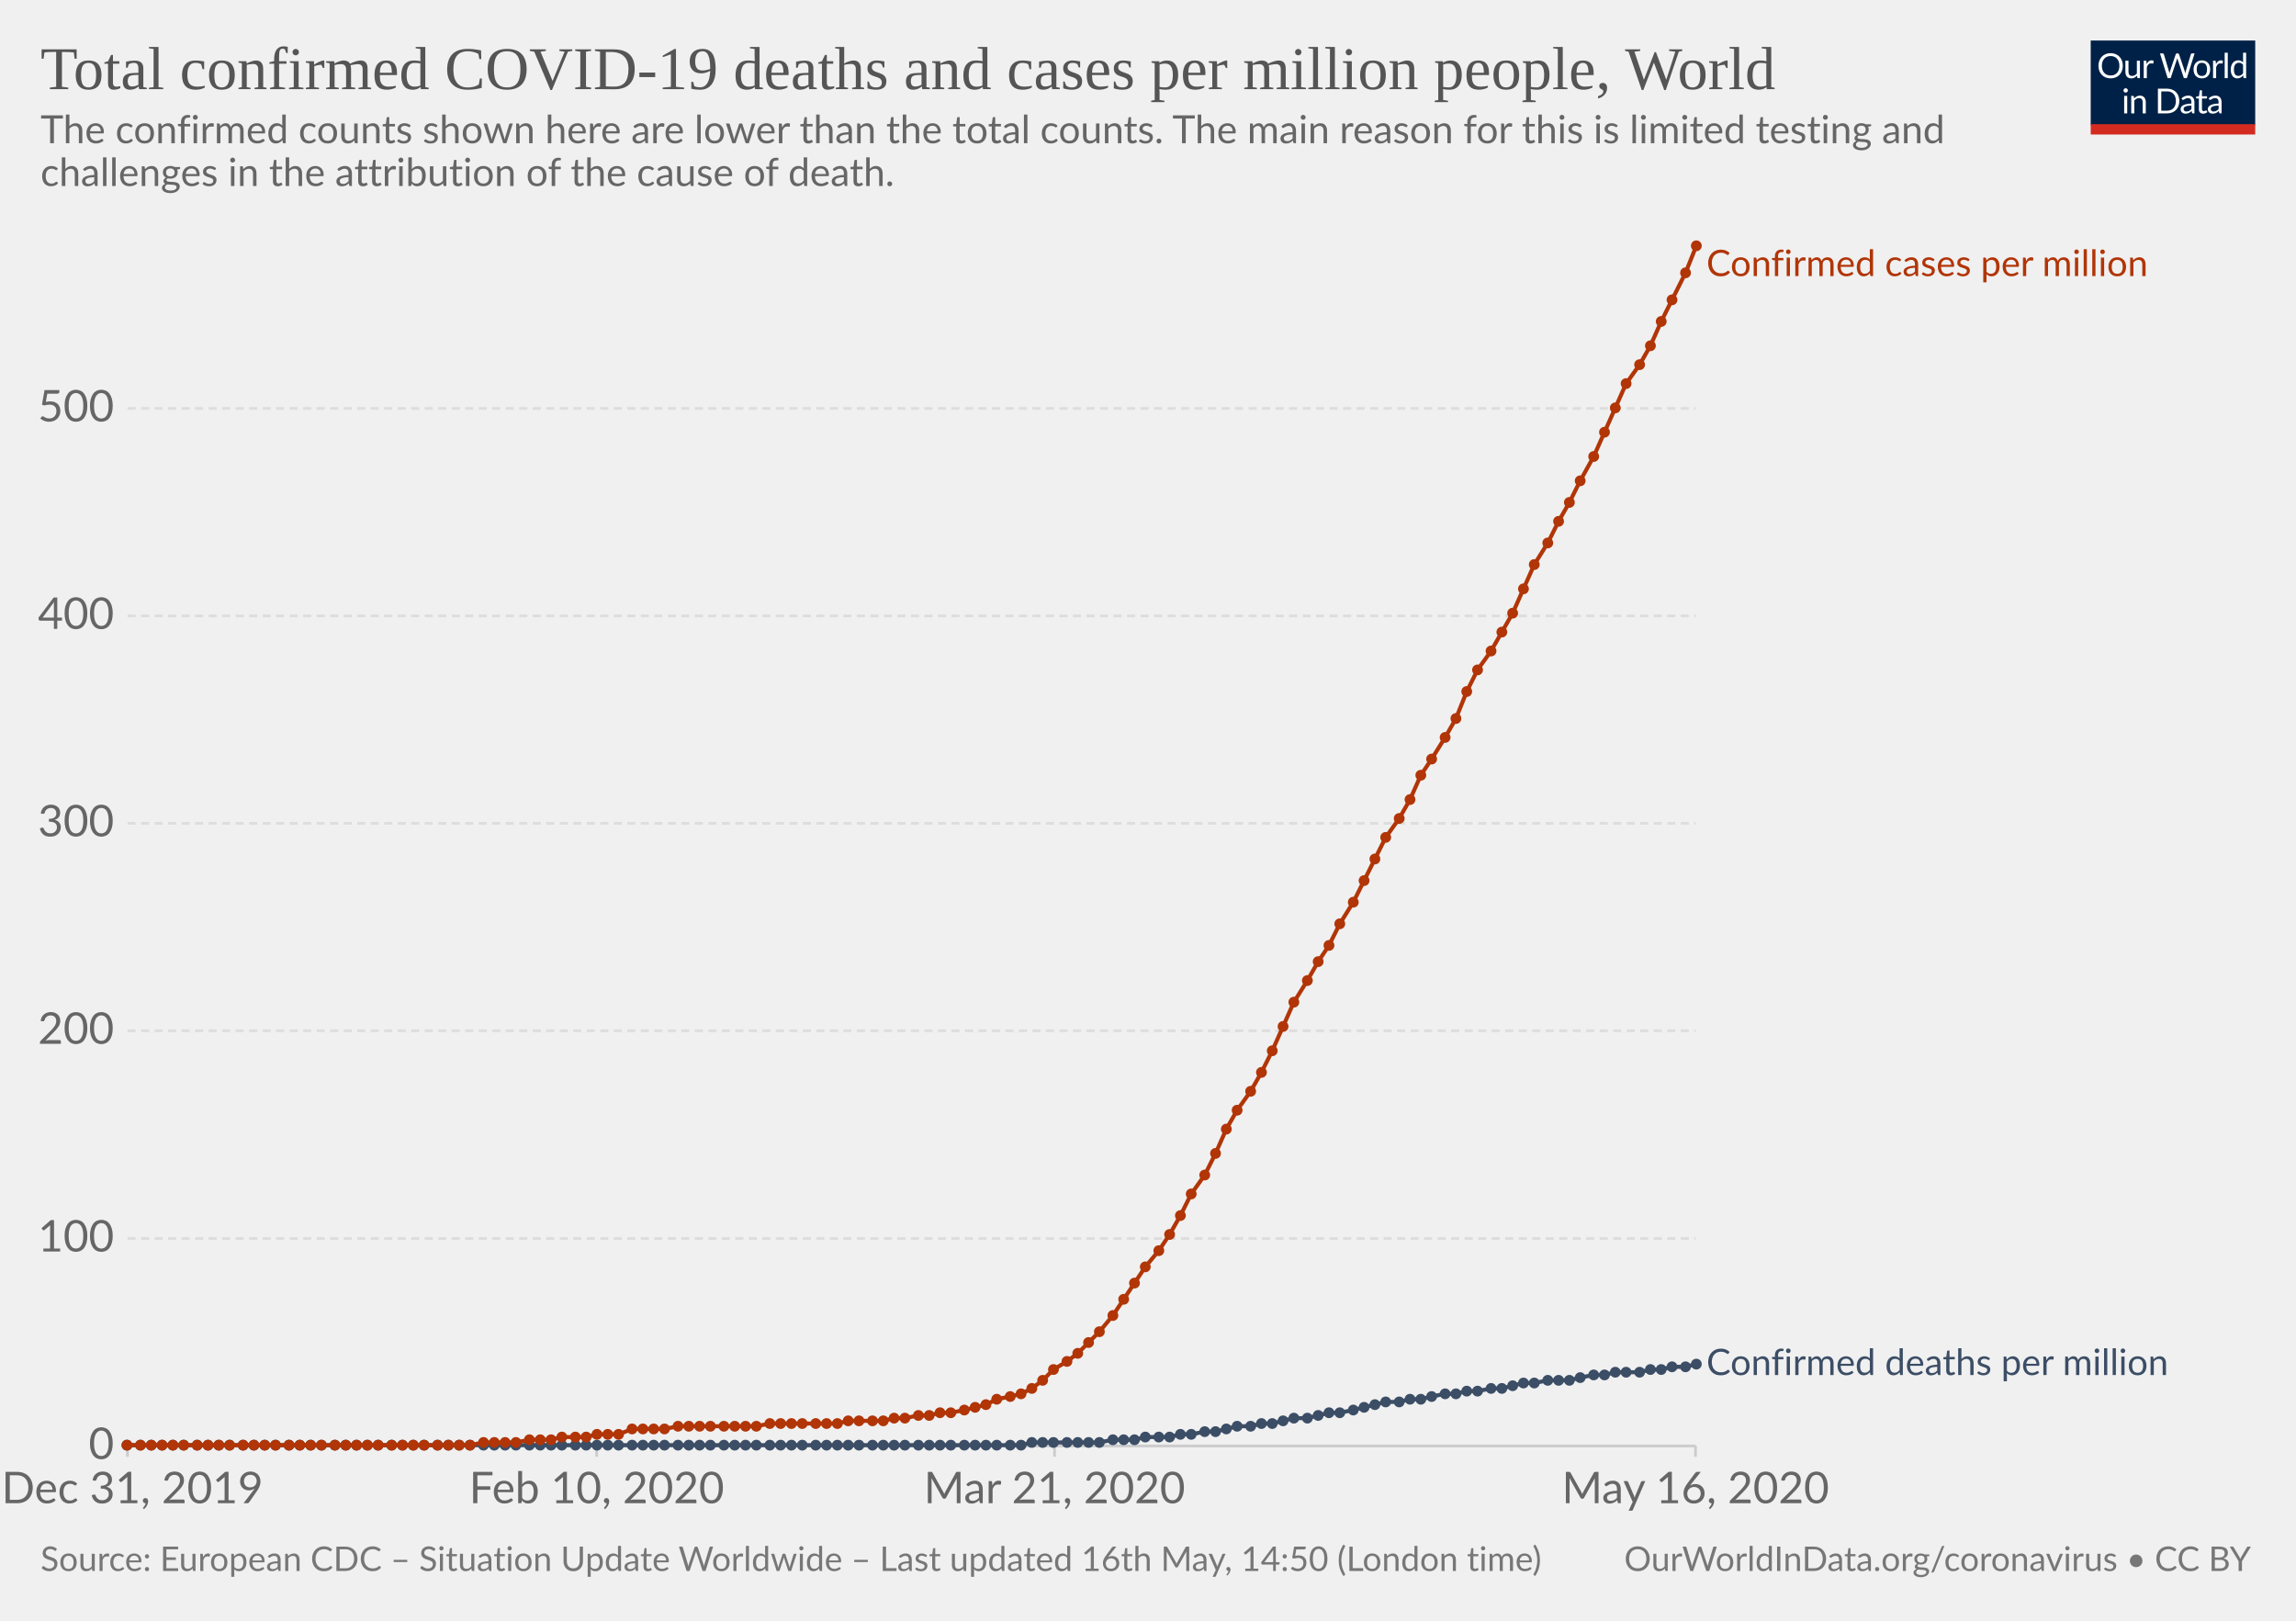
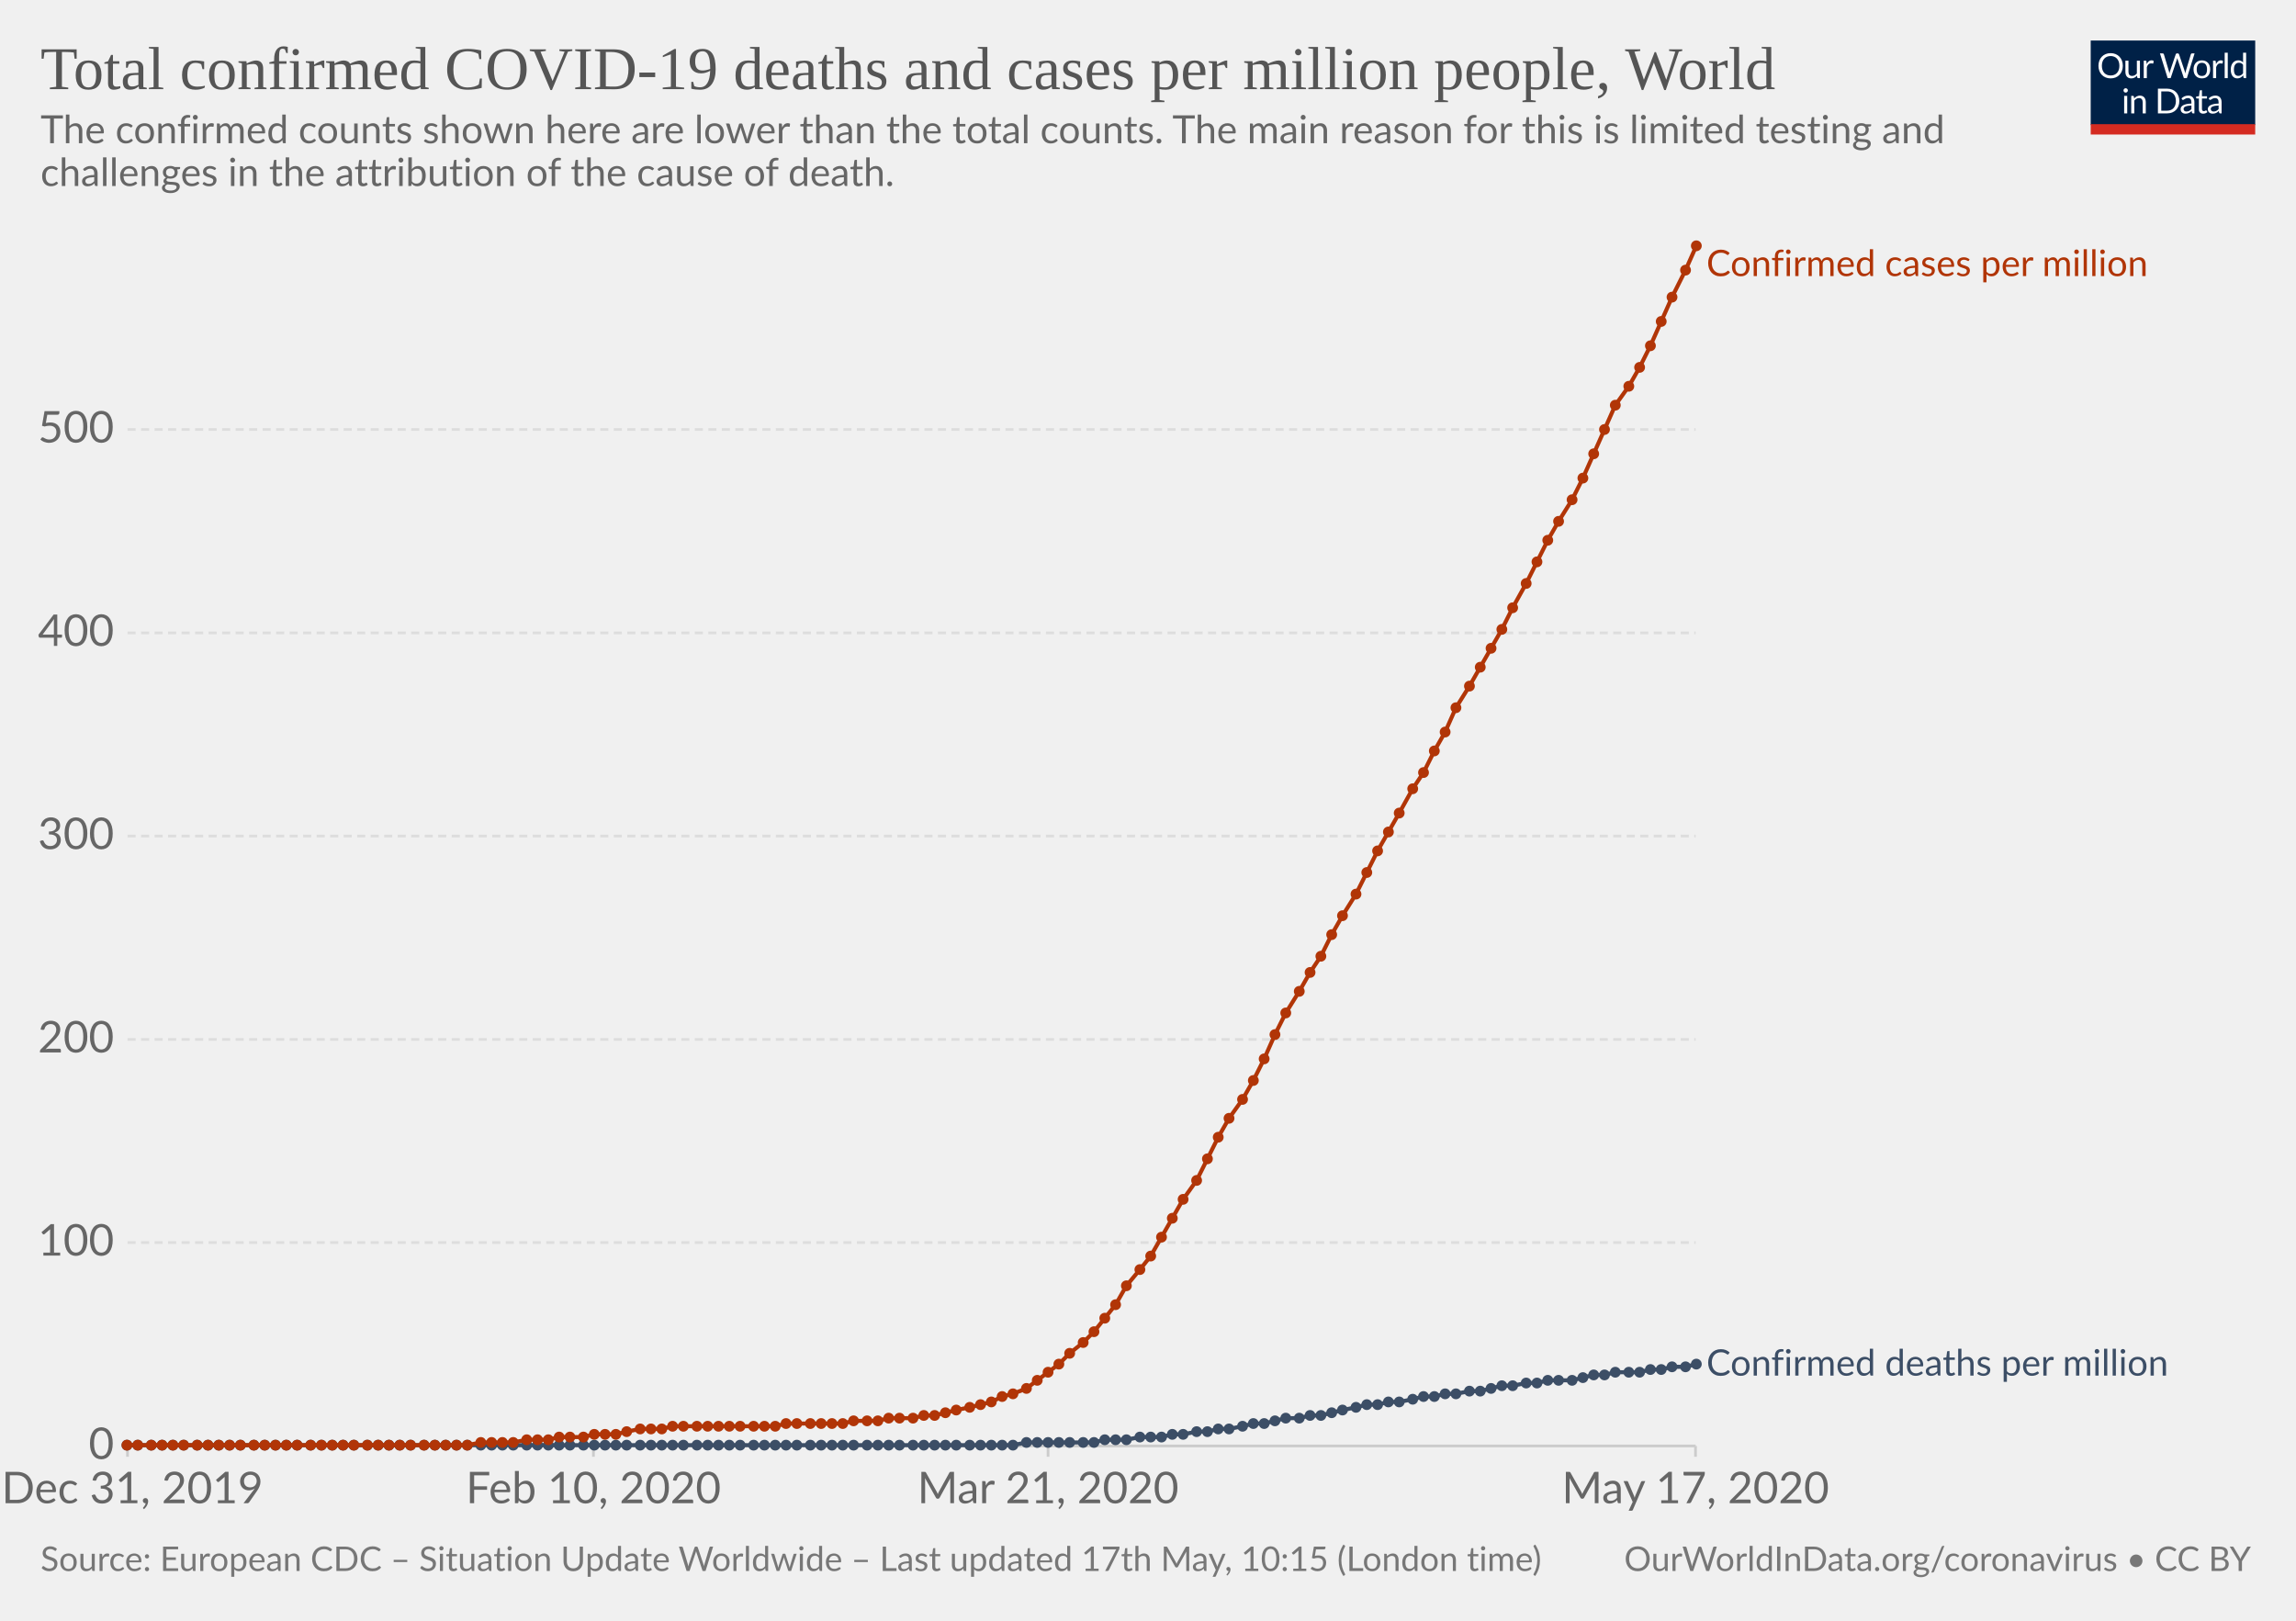
<svg xmlns="http://www.w3.org/2000/svg" version="1.1" style="background-color:#fff;-webkit-font-smoothing:antialiased" width="850" height="600" viewBox="0 0 850 600" font-family="Lato,'Helvetica Neue',Helvetica,Arial,sans-serif" font-size="18" text-rendering="optimizeLegibility">
  <g class="HeaderView">
    <g transform="matrix(.29 0 0 .29 774 15)">
      <svg width="210" height="120" viewBox="0 0 210 120" fill="none">
        <g clip-path="url(#clip0)">
          <path d="M0 0h210v107.89H0V0z" fill="#002147" />
          <path d="M40.98 32.25c0 2.36-.38 4.53-1.12 6.51a14.26 14.26 0 01-8.1 8.4c-1.9.78-4.02 1.17-6.34 1.17-2.31 0-4.42-.39-6.33-1.17a14.31 14.31 0 01-8.08-8.4 18.29 18.29 0 01-1.12-6.51c0-2.36.38-4.53 1.12-6.5.75-1.97 1.8-3.67 3.17-5.1 1.37-1.43 3-2.55 4.9-3.34 1.92-.8 4.03-1.19 6.34-1.19 2.32 0 4.43.4 6.34 1.19 1.92.8 3.56 1.9 4.93 3.34a14.87 14.87 0 013.17 5.1 18.1 18.1 0 011.12 6.5zm-4.38 0c0-1.94-.26-3.68-.8-5.22a10.91 10.91 0 00-2.24-3.89 9.68 9.68 0 00-3.52-2.46 11.95 11.95 0 00-4.62-.86c-1.68 0-3.21.28-4.6.86a9.88 9.88 0 00-3.54 2.46 10.91 10.91 0 00-2.24 3.9c-.53 1.53-.8 3.27-.8 5.2 0 1.94.27 3.68.8 5.22a11.17 11.17 0 002.24 3.9 10.01 10.01 0 003.55 2.44c1.38.56 2.9.83 4.6.83 1.7 0 3.24-.27 4.61-.83a9.8 9.8 0 003.52-2.44 11.17 11.17 0 002.25-3.9c.53-1.54.8-3.28.8-5.21zm26.22-6.54V48H60.5c-.56 0-.9-.27-1.05-.81l-.31-2.4a12.45 12.45 0 01-3.26 2.6c-1.2.64-2.58.96-4.13.96-1.22 0-2.3-.2-3.24-.6a6.52 6.52 0 01-2.33-1.7 7.37 7.37 0 01-1.43-2.67c-.3-1.04-.46-2.2-.46-3.45V25.7h3.91v14.22c0 1.68.38 2.99 1.15 3.91.77.93 1.96 1.39 3.54 1.39 1.16 0 2.24-.27 3.23-.82a10.42 10.42 0 002.8-2.28V25.7h3.91zm8.61 4.47a9.94 9.94 0 012.6-3.56 5.64 5.64 0 013.76-1.3c.47 0 .92.05 1.34.15.44.1.83.27 1.17.49L80 28.88c-.09.37-.3.55-.66.55-.2 0-.5-.04-.9-.13a6.21 6.21 0 00-3.24.18c-.54.2-1.03.5-1.47.92-.42.4-.81.9-1.17 1.5-.33.58-.64 1.26-.92 2.02V48h-3.94V25.71h2.25c.42 0 .72.08.88.25.16.16.27.44.33.83l.26 3.39zm61.16-13.7L122.75 48h-3.82l-7.99-24.05a21.95 21.95 0 01-.42-1.58 38.36 38.36 0 01-.44 1.58L102.05 48h-3.83L88.4 16.47h3.54c.38 0 .7.1.95.29.26.2.43.43.5.73l6.52 21.9c.1.4.2.83.28 1.28.1.46.2.94.29 1.46l.3-1.46c.12-.47.25-.9.38-1.27l7.41-21.91c.1-.25.26-.48.51-.69.27-.22.58-.33.95-.33h1.23c.38 0 .69.1.92.29.24.2.41.43.53.73l7.4 21.9a28.4 28.4 0 01.68 2.62 29.52 29.52 0 01.52-2.61l6.54-21.91c.07-.27.23-.5.48-.7.27-.21.58-.32.95-.32h3.32zm9.35 8.88c1.63 0 3.1.27 4.4.82a9.43 9.43 0 015.46 5.94c.5 1.4.74 2.98.74 4.73 0 1.76-.25 3.34-.74 4.75a9.43 9.43 0 01-5.46 5.92c-1.3.52-2.77.79-4.4.79-1.64 0-3.12-.27-4.44-.8a9.42 9.42 0 01-3.35-2.3c-.92-1-1.63-2.2-2.13-3.61-.49-1.41-.73-3-.73-4.75s.24-3.33.73-4.73c.5-1.43 1.2-2.64 2.13-3.63.93-1 2.04-1.77 3.35-2.31 1.32-.55 2.8-.82 4.44-.82zm0 19.89c2.2 0 3.84-.73 4.93-2.2 1.08-1.48 1.63-3.54 1.63-6.18 0-2.66-.55-4.72-1.63-6.2-1.09-1.49-2.73-2.23-4.93-2.23-1.12 0-2.09.2-2.93.57-.82.39-1.5.94-2.06 1.65-.55.72-.96 1.61-1.24 2.67-.26 1.04-.4 2.22-.4 3.54 0 2.64.55 4.7 1.64 6.18 1.1 1.47 2.76 2.2 4.99 2.2zm17.97-15.07a9.94 9.94 0 012.6-3.56 5.64 5.64 0 013.76-1.3c.47 0 .91.05 1.34.15.44.1.83.27 1.16.49l-.28 2.92c-.09.37-.31.55-.66.55-.2 0-.5-.04-.9-.13a6.2 6.2 0 00-3.24.18c-.54.2-1.03.5-1.47.92-.43.4-.82.9-1.17 1.5a13.1 13.1 0 00-.92 2.02V48h-3.94V25.71h2.24c.43 0 .72.08.88.25.17.16.28.44.33.83l.27 3.39zm15.04-14.59V48h-3.92V15.6h3.92zm19.55 15.43a6.22 6.22 0 00-2.38-2.05 6.7 6.7 0 00-2.86-.6c-2.07 0-3.66.75-4.77 2.23-1.12 1.48-1.68 3.6-1.68 6.33 0 1.46.13 2.7.38 3.74a7.29 7.29 0 001.1 2.56 4.35 4.35 0 001.78 1.45c.7.3 1.5.46 2.4.46 1.29 0 2.41-.3 3.36-.88a9.6 9.6 0 002.67-2.49V31.02zm3.91-15.43V48h-2.33c-.56 0-.9-.27-1.06-.81l-.35-2.71a12.13 12.13 0 01-3.25 2.77 8.28 8.28 0 01-4.23 1.06 7.31 7.31 0 01-6.14-2.9c-.73-.96-1.3-2.15-1.69-3.57a18.35 18.35 0 01.07-9.48 11.29 11.29 0 011.89-3.7 8.7 8.7 0 017.06-3.34 7.96 7.96 0 016.12 2.62V15.59h3.91zM46.61 70.71V93H42.7V70.71h3.91zm.84-7c0 .39-.08.75-.24 1.09-.15.32-.35.61-.62.88-.25.25-.55.44-.9.59a2.67 2.67 0 01-2.16 0 2.9 2.9 0 01-1.45-1.47 2.67 2.67 0 010-2.16c.15-.35.35-.65.6-.9.25-.27.53-.47.85-.62a2.67 2.67 0 012.16 0c.35.15.65.35.9.62.27.25.47.55.62.9.16.34.24.7.24 1.08zm7.97 10.24c.49-.54 1-1.04 1.54-1.48a9.85 9.85 0 013.66-1.84 8.96 8.96 0 015.43.35c.94.4 1.72.97 2.33 1.71.63.74 1.11 1.62 1.43 2.67.32 1.04.49 2.19.49 3.45V93h-3.94V78.81c0-1.69-.4-3-1.17-3.92-.76-.93-1.93-1.4-3.5-1.4-1.15 0-2.24.27-3.25.83-1 .56-1.92 1.31-2.77 2.27V93h-3.94V70.71h2.35c.56 0 .9.28 1.04.82l.3 2.42zm57.7 3.3c0 2.36-.37 4.5-1.11 6.44a14.3 14.3 0 01-3.17 4.98c-1.37 1.37-3 2.45-4.93 3.2-1.9.76-4.02 1.13-6.33 1.13H85.8V61.47h11.77c2.31 0 4.42.39 6.33 1.15a13.8 13.8 0 018.1 8.18 17.75 17.75 0 011.12 6.45zm-4.37 0c0-1.94-.26-3.67-.8-5.2a10.94 10.94 0 00-2.23-3.87 9.57 9.57 0 00-3.53-2.42 12.23 12.23 0 00-4.61-.83h-7.5v24.62h7.5c1.7 0 3.24-.28 4.61-.84a9.7 9.7 0 003.53-2.4 10.94 10.94 0 002.24-3.87c.53-1.53.8-3.26.8-5.2zm19.8 5.72c-1.8.06-3.34.2-4.62.44-1.26.22-2.3.51-3.1.88-.8.36-1.37.8-1.74 1.3-.35.5-.53 1.05-.53 1.67 0 .58.1 1.1.3 1.52a3 3 0 00.76 1.05c.34.27.73.46 1.17.6.45.11.94.17 1.45.17a7.28 7.28 0 003.5-.81 11.95 11.95 0 002.82-2.2v-4.62zm-12.65-9.11a12.73 12.73 0 013.98-2.66c1.43-.59 3-.88 4.73-.88 1.25 0 2.36.2 3.33.61a6.81 6.81 0 013.94 4.38c.33 1.04.5 2.19.5 3.43V93h-1.74a1.8 1.8 0 01-.88-.18c-.2-.13-.36-.38-.48-.74l-.44-2.12c-.59.55-1.16 1.03-1.72 1.46a9.48 9.48 0 01-3.74 1.7c-.69.15-1.46.23-2.3.23-.87 0-1.69-.12-2.45-.35a5.34 5.34 0 01-3.34-2.93 6.64 6.64 0 01-.49-2.64c0-.88.25-1.72.73-2.53a6.33 6.33 0 012.35-2.17c1.09-.63 2.5-1.15 4.25-1.54 1.75-.41 3.89-.65 6.42-.7v-1.75c0-1.73-.37-3.03-1.12-3.91-.75-.9-1.84-1.34-3.28-1.34-.97 0-1.78.12-2.44.37-.64.23-1.2.5-1.7.81l-1.23.82c-.33.23-.67.35-1 .35-.27 0-.5-.07-.69-.2a2.1 2.1 0 01-.48-.53l-.7-1.25zm27.67 19.5c-1.76 0-3.12-.5-4.07-1.48-.94-.98-1.41-2.4-1.41-4.25V74h-2.68a.9.9 0 01-.6-.2c-.16-.14-.24-.36-.24-.66v-1.56l3.65-.46.9-6.89c.05-.22.14-.4.29-.52a.88.88 0 01.62-.22H142v7.67h6.44V74h-6.44v13.38c0 .94.22 1.63.68 2.09.45.45 1.04.68 1.76.68a3.21 3.21 0 001.85-.53l.55-.35c.16-.12.3-.18.41-.18.2 0 .4.13.55.38l1.15 1.87a7.45 7.45 0 01-2.44 1.5c-.96.35-1.94.52-2.95.52zm19.68-10.4c-1.8.07-3.34.21-4.62.45-1.26.22-2.3.51-3.1.88-.8.36-1.37.8-1.74 1.3-.35.5-.53 1.05-.53 1.67 0 .58.1 1.1.3 1.52.18.42.44.77.76 1.05.34.27.73.46 1.17.6.45.11.94.17 1.45.17a7.3 7.3 0 003.5-.81 12.04 12.04 0 002.82-2.2v-4.62zm-12.65-9.1a12.72 12.72 0 013.99-2.66c1.42-.59 3-.88 4.72-.88 1.25 0 2.36.2 3.33.61a6.81 6.81 0 013.94 4.38c.33 1.04.5 2.19.5 3.43V93h-1.74a1.8 1.8 0 01-.88-.18c-.2-.13-.36-.38-.48-.74l-.44-2.12c-.59.55-1.16 1.03-1.72 1.46a9.48 9.48 0 01-3.74 1.7c-.69.15-1.46.23-2.3.23-.87 0-1.69-.12-2.45-.35a5.33 5.33 0 01-3.34-2.93 6.62 6.62 0 01-.49-2.64c0-.88.25-1.72.73-2.53a6.33 6.33 0 012.35-2.17c1.09-.63 2.5-1.15 4.25-1.54 1.74-.41 3.89-.65 6.42-.7v-1.75c0-1.73-.37-3.03-1.12-3.91-.75-.9-1.84-1.34-3.28-1.34-.97 0-1.78.12-2.44.37-.64.23-1.2.5-1.7.81-.46.3-.87.57-1.22.82-.34.23-.68.35-1.02.35-.26 0-.49-.07-.68-.2-.19-.14-.35-.32-.48-.53l-.7-1.25z" fill="#fff" />
          <path fill="#D42B21" d="M0 106.79h210V120H0z" />
        </g>
        <defs>
          <clipPath id="clip0">
            <path fill="#fff" d="M0 0h210v120H0z" />
          </clipPath>
        </defs>
      </svg>
    </g>
    <a href="https://ourworldindata.org/grapher/total-covid-cases-deaths-per-million" target="_blank" font-family="&quot;Playfair Display&quot;,Georgia,&quot;Times New Roman&quot;,serif">
      <text font-size="22.5" x="15" y="33" fill="#555">
        <tspan x="15" y="33">Total confirmed COVID-19 deaths and cases per million people, World</tspan>
      </text>
    </a>
    <text font-size="14.4" x="15" y="53" fill="#666">
      <tspan x="15" y="53.02">The confirmed counts shown here are lower than the total counts. The main reason for this is limited testing and</tspan>
      <tspan x="15" y="68.86">challenges in the attribution of the cause of death.</tspan>
    </text>
  </g>
  <g class="LineChart">
    <defs>
      <clipPath id="a">
        <path d="M37.22 0h830v930.2h-830z" />
      </clipPath>
    </defs>
    <g class="AxisBoxView">
      <g class="HorizontalAxis">
-         <path stroke="#ccc" d="M47.2 535.3v4M220.9 535.3v4M390.4 535.3v4M627.7 535.3v4" />
+         <path stroke="#ccc" d="M47.2 535.3v4M219.7 535.3v4M388 535.3v4M627.7 535.3v4" />
        <text x="49" y="556.5" fill="#666" text-anchor="middle" font-size="16.2">Dec 31, 2019</text>
-         <text x="220.9" y="556.5" fill="#666" text-anchor="middle" font-size="16.2">Feb 10, 2020</text>
-         <text x="390.4" y="556.5" fill="#666" text-anchor="middle" font-size="16.2">Mar 21, 2020</text>
-         <text x="627.7" y="556.5" fill="#666" text-anchor="middle" font-size="16.2">May 16, 2020</text>
+         <text x="219.7" y="556.5" fill="#666" text-anchor="middle" font-size="16.2">Feb 10, 2020</text>
+         <text x="388" y="556.5" fill="#666" text-anchor="middle" font-size="16.2">Mar 21, 2020</text>
+         <text x="627.7" y="556.5" fill="#666" text-anchor="middle" font-size="16.2">May 17, 2020</text>
      </g>
      <g class="VerticalAxis" fill="#666" dominant-baseline="middle" text-anchor="end" font-size="16.2">
        <text x="42.22" y="535.3">0</text>
-         <text x="42.22" y="458.5">100</text>
-         <text x="42.22" y="381.6">200</text>
-         <text x="42.22" y="304.8">300</text>
-         <text x="42.22" y="228">400</text>
-         <text x="42.22" y="151.2">500</text>
+         <text x="42.22" y="460">100</text>
+         <text x="42.22" y="384.8">200</text>
+         <text x="42.22" y="309.5">300</text>
+         <text x="42.22" y="234.3">400</text>
+         <text x="42.22" y="159">500</text>
      </g>
      <g class="AxisGridLines">
        <path stroke="#ccc" d="M47.22 535.3h580.52" />
-         <path stroke="#ddd" stroke-dasharray="3,2" d="M47.22 458.5h580.52M47.22 381.6h580.52M47.22 304.8h580.52M47.22 228h580.52M47.22 151.2h580.52" />
+         <path stroke="#ddd" stroke-dasharray="3,2" d="M47.22 460h580.52M47.22 384.8h580.52M47.22 309.5h580.52M47.22 234.3h580.52M47.22 159h580.52" />
      </g>
    </g>
    <g clip-path="url(#a)">
      <g class="HeightedLegend" cursor="default">
        <g class="legendMark">
          <text font-size="13.5" x="631.7" y="102.2" fill="#B13507">
            <tspan x="631.74" y="102.2">Confirmed cases per million</tspan>
          </text>
        </g>
        <g class="legendMark">
-           <text font-size="13.5" x="631.7" y="509.1" fill="#3C4E66">
-             <tspan x="631.74" y="509.05">Confirmed deaths per million</tspan>
+           <text font-size="13.5" x="631.7" y="509.3" fill="#3C4E66">
+             <tspan x="631.74" y="509.25">Confirmed deaths per million</tspan>
          </text>
        </g>
      </g>
      <g class="Lines">
        <g class="key-World_0">
-           <path stroke="#3C4E66" stroke-linecap="round" d="M47 535h331l4-1h25l5-1h8l4-1h9l4-1h4l5-1h4l4-1 4-1h5l4-1h4l4-1 4-1h5l4-1 4-1h4l5-1 4-1 4-1 4-1h5l4-1h4l4-1 5-1h4l4-1h4l5-1h4l4-1 4-1h4l5-1h8l4-1 5-1h4l4-1h9l4-1h4l4-1h5l4-1" fill="none" stroke-width="1.5" />
+           <path stroke="#3C4E66" stroke-linecap="round" d="M47 535h328l5-1h25l4-1h8l5-1h8l4-1h4l5-1h4l4-1h4l5-1 4-1h4l4-1 4-1h5l4-1h4l4-1 4-1 5-1 4-1h4l4-1h4l5-1 4-1h4l4-1h4l5-1h4l4-1 4-1h4l5-1h4l4-1h9l4-1 4-1h4l4-1h9l4-1h4l4-1h5l4-1" fill="none" stroke-width="1.5" />
          <g fill="#3C4E66">
            <circle cx="47" cy="535" r="2" />
-             <circle cx="52" cy="535" r="2" />
+             <circle cx="51" cy="535" r="2" />
            <circle cx="56" cy="535" r="2" />
            <circle cx="60" cy="535" r="2" />
            <circle cx="64" cy="535" r="2" />
            <circle cx="68" cy="535" r="2" />
            <circle cx="73" cy="535" r="2" />
            <circle cx="77" cy="535" r="2" />
            <circle cx="81" cy="535" r="2" />
            <circle cx="85" cy="535" r="2" />
-             <circle cx="90" cy="535" r="2" />
+             <circle cx="89" cy="535" r="2" />
            <circle cx="94" cy="535" r="2" />
            <circle cx="98" cy="535" r="2" />
            <circle cx="102" cy="535" r="2" />
-             <circle cx="107" cy="535" r="2" />
-             <circle cx="111" cy="535" r="2" />
+             <circle cx="106" cy="535" r="2" />
+             <circle cx="110" cy="535" r="2" />
            <circle cx="115" cy="535" r="2" />
            <circle cx="119" cy="535" r="2" />
-             <circle cx="124" cy="535" r="2" />
-             <circle cx="128" cy="535" r="2" />
-             <circle cx="132" cy="535" r="2" />
+             <circle cx="123" cy="535" r="2" />
+             <circle cx="127" cy="535" r="2" />
+             <circle cx="131" cy="535" r="2" />
            <circle cx="136" cy="535" r="2" />
            <circle cx="140" cy="535" r="2" />
-             <circle cx="145" cy="535" r="2" />
-             <circle cx="149" cy="535" r="2" />
-             <circle cx="153" cy="535" r="2" />
+             <circle cx="144" cy="535" r="2" />
+             <circle cx="148" cy="535" r="2" />
+             <circle cx="152" cy="535" r="2" />
            <circle cx="157" cy="535" r="2" />
-             <circle cx="162" cy="535" r="2" />
-             <circle cx="166" cy="535" r="2" />
-             <circle cx="170" cy="535" r="2" />
-             <circle cx="174" cy="535" r="2" />
-             <circle cx="179" cy="535" r="2" />
-             <circle cx="183" cy="535" r="2" />
-             <circle cx="187" cy="535" r="2" />
-             <circle cx="191" cy="535" r="2" />
-             <circle cx="196" cy="535" r="2" />
-             <circle cx="200" cy="535" r="2" />
-             <circle cx="204" cy="535" r="2" />
-             <circle cx="208" cy="535" r="2" />
-             <circle cx="213" cy="535" r="2" />
-             <circle cx="217" cy="535" r="2" />
-             <circle cx="221" cy="535" r="2" />
-             <circle cx="225" cy="535" r="2" />
-             <circle cx="229" cy="535" r="2" />
-             <circle cx="234" cy="535" r="2" />
-             <circle cx="238" cy="535" r="2" />
-             <circle cx="242" cy="535" r="2" />
-             <circle cx="246" cy="535" r="2" />
-             <circle cx="251" cy="535" r="2" />
-             <circle cx="255" cy="535" r="2" />
-             <circle cx="259" cy="535" r="2" />
-             <circle cx="263" cy="535" r="2" />
-             <circle cx="268" cy="535" r="2" />
-             <circle cx="272" cy="535" r="2" />
-             <circle cx="276" cy="535" r="2" />
-             <circle cx="280" cy="535" r="2" />
-             <circle cx="285" cy="535" r="2" />
-             <circle cx="289" cy="535" r="2" />
-             <circle cx="293" cy="535" r="2" />
-             <circle cx="297" cy="535" r="2" />
-             <circle cx="302" cy="535" r="2" />
-             <circle cx="306" cy="535" r="2" />
-             <circle cx="310" cy="535" r="2" />
-             <circle cx="314" cy="535" r="2" />
-             <circle cx="318" cy="535" r="2" />
-             <circle cx="323" cy="535" r="2" />
-             <circle cx="327" cy="535" r="2" />
-             <circle cx="331" cy="535" r="2" />
-             <circle cx="335" cy="535" r="2" />
-             <circle cx="340" cy="535" r="2" />
-             <circle cx="344" cy="535" r="2" />
-             <circle cx="348" cy="535" r="2" />
-             <circle cx="352" cy="535" r="2" />
-             <circle cx="357" cy="535" r="2" />
-             <circle cx="361" cy="535" r="2" />
-             <circle cx="365" cy="535" r="2" />
-             <circle cx="369" cy="535" r="2" />
-             <circle cx="374" cy="535" r="2" />
-             <circle cx="378" cy="535" r="2" />
-             <circle cx="382" cy="534" r="2" />
-             <circle cx="386" cy="534" r="2" />
-             <circle cx="390" cy="534" r="2" />
-             <circle cx="395" cy="534" r="2" />
-             <circle cx="399" cy="534" r="2" />
-             <circle cx="403" cy="534" r="2" />
-             <circle cx="407" cy="534" r="2" />
-             <circle cx="412" cy="533" r="2" />
-             <circle cx="416" cy="533" r="2" />
-             <circle cx="420" cy="533" r="2" />
-             <circle cx="424" cy="532" r="2" />
-             <circle cx="429" cy="532" r="2" />
-             <circle cx="433" cy="532" r="2" />
-             <circle cx="437" cy="531" r="2" />
-             <circle cx="441" cy="531" r="2" />
-             <circle cx="446" cy="530" r="2" />
-             <circle cx="450" cy="530" r="2" />
-             <circle cx="454" cy="529" r="2" />
-             <circle cx="458" cy="528" r="2" />
-             <circle cx="463" cy="528" r="2" />
-             <circle cx="467" cy="527" r="2" />
-             <circle cx="471" cy="527" r="2" />
-             <circle cx="475" cy="526" r="2" />
-             <circle cx="479" cy="525" r="2" />
-             <circle cx="484" cy="525" r="2" />
-             <circle cx="488" cy="524" r="2" />
-             <circle cx="492" cy="523" r="2" />
-             <circle cx="496" cy="523" r="2" />
-             <circle cx="501" cy="522" r="2" />
-             <circle cx="505" cy="521" r="2" />
-             <circle cx="509" cy="520" r="2" />
-             <circle cx="513" cy="519" r="2" />
+             <circle cx="161" cy="535" r="2" />
+             <circle cx="165" cy="535" r="2" />
+             <circle cx="169" cy="535" r="2" />
+             <circle cx="173" cy="535" r="2" />
+             <circle cx="178" cy="535" r="2" />
+             <circle cx="182" cy="535" r="2" />
+             <circle cx="186" cy="535" r="2" />
+             <circle cx="190" cy="535" r="2" />
+             <circle cx="195" cy="535" r="2" />
+             <circle cx="199" cy="535" r="2" />
+             <circle cx="203" cy="535" r="2" />
+             <circle cx="207" cy="535" r="2" />
+             <circle cx="211" cy="535" r="2" />
+             <circle cx="216" cy="535" r="2" />
+             <circle cx="220" cy="535" r="2" />
+             <circle cx="224" cy="535" r="2" />
+             <circle cx="228" cy="535" r="2" />
+             <circle cx="232" cy="535" r="2" />
+             <circle cx="237" cy="535" r="2" />
+             <circle cx="241" cy="535" r="2" />
+             <circle cx="245" cy="535" r="2" />
+             <circle cx="249" cy="535" r="2" />
+             <circle cx="253" cy="535" r="2" />
+             <circle cx="258" cy="535" r="2" />
+             <circle cx="262" cy="535" r="2" />
+             <circle cx="266" cy="535" r="2" />
+             <circle cx="270" cy="535" r="2" />
+             <circle cx="274" cy="535" r="2" />
+             <circle cx="279" cy="535" r="2" />
+             <circle cx="283" cy="535" r="2" />
+             <circle cx="287" cy="535" r="2" />
+             <circle cx="291" cy="535" r="2" />
+             <circle cx="295" cy="535" r="2" />
+             <circle cx="300" cy="535" r="2" />
+             <circle cx="304" cy="535" r="2" />
+             <circle cx="308" cy="535" r="2" />
+             <circle cx="312" cy="535" r="2" />
+             <circle cx="316" cy="535" r="2" />
+             <circle cx="321" cy="535" r="2" />
+             <circle cx="325" cy="535" r="2" />
+             <circle cx="329" cy="535" r="2" />
+             <circle cx="333" cy="535" r="2" />
+             <circle cx="338" cy="535" r="2" />
+             <circle cx="342" cy="535" r="2" />
+             <circle cx="346" cy="535" r="2" />
+             <circle cx="350" cy="535" r="2" />
+             <circle cx="354" cy="535" r="2" />
+             <circle cx="359" cy="535" r="2" />
+             <circle cx="363" cy="535" r="2" />
+             <circle cx="367" cy="535" r="2" />
+             <circle cx="371" cy="535" r="2" />
+             <circle cx="375" cy="535" r="2" />
+             <circle cx="380" cy="534" r="2" />
+             <circle cx="384" cy="534" r="2" />
+             <circle cx="388" cy="534" r="2" />
+             <circle cx="392" cy="534" r="2" />
+             <circle cx="396" cy="534" r="2" />
+             <circle cx="401" cy="534" r="2" />
+             <circle cx="405" cy="534" r="2" />
+             <circle cx="409" cy="533" r="2" />
+             <circle cx="413" cy="533" r="2" />
+             <circle cx="417" cy="533" r="2" />
+             <circle cx="422" cy="532" r="2" />
+             <circle cx="426" cy="532" r="2" />
+             <circle cx="430" cy="532" r="2" />
+             <circle cx="434" cy="531" r="2" />
+             <circle cx="438" cy="531" r="2" />
+             <circle cx="443" cy="530" r="2" />
+             <circle cx="447" cy="530" r="2" />
+             <circle cx="451" cy="529" r="2" />
+             <circle cx="455" cy="529" r="2" />
+             <circle cx="460" cy="528" r="2" />
+             <circle cx="464" cy="527" r="2" />
+             <circle cx="468" cy="527" r="2" />
+             <circle cx="472" cy="526" r="2" />
+             <circle cx="476" cy="525" r="2" />
+             <circle cx="481" cy="525" r="2" />
+             <circle cx="485" cy="524" r="2" />
+             <circle cx="489" cy="524" r="2" />
+             <circle cx="493" cy="523" r="2" />
+             <circle cx="497" cy="522" r="2" />
+             <circle cx="502" cy="521" r="2" />
+             <circle cx="506" cy="520" r="2" />
+             <circle cx="510" cy="520" r="2" />
+             <circle cx="514" cy="519" r="2" />
            <circle cx="518" cy="519" r="2" />
-             <circle cx="522" cy="518" r="2" />
-             <circle cx="526" cy="518" r="2" />
-             <circle cx="530" cy="517" r="2" />
+             <circle cx="523" cy="518" r="2" />
+             <circle cx="527" cy="517" r="2" />
+             <circle cx="531" cy="517" r="2" />
            <circle cx="535" cy="516" r="2" />
            <circle cx="539" cy="516" r="2" />
-             <circle cx="543" cy="515" r="2" />
-             <circle cx="547" cy="515" r="2" />
+             <circle cx="544" cy="515" r="2" />
+             <circle cx="548" cy="515" r="2" />
            <circle cx="552" cy="514" r="2" />
-             <circle cx="556" cy="514" r="2" />
+             <circle cx="556" cy="513" r="2" />
            <circle cx="560" cy="513" r="2" />
-             <circle cx="564" cy="512" r="2" />
-             <circle cx="568" cy="512" r="2" />
+             <circle cx="565" cy="512" r="2" />
+             <circle cx="569" cy="512" r="2" />
            <circle cx="573" cy="511" r="2" />
            <circle cx="577" cy="511" r="2" />
-             <circle cx="581" cy="511" r="2" />
-             <circle cx="585" cy="510" r="2" />
+             <circle cx="582" cy="511" r="2" />
+             <circle cx="586" cy="510" r="2" />
            <circle cx="590" cy="509" r="2" />
            <circle cx="594" cy="509" r="2" />
            <circle cx="598" cy="508" r="2" />
-             <circle cx="602" cy="508" r="2" />
+             <circle cx="603" cy="508" r="2" />
            <circle cx="607" cy="508" r="2" />
            <circle cx="611" cy="507" r="2" />
            <circle cx="615" cy="507" r="2" />
            <circle cx="619" cy="506" r="2" />
            <circle cx="624" cy="506" r="2" />
            <circle cx="628" cy="505" r="2" />
          </g>
        </g>
        <g class="key-World_1">
-           <path stroke="#B13507" stroke-linecap="round" d="M47 535h127l5-1h12l5-1h8l4-1h9l4-1h8l5-2h12l5-1h29l5-1h25l4-1h13l4-1h4l5-1h4l4-1h4l5-1 4-1 4-1 4-2 5-1 4-1 4-2 4-3 4-4 5-3 4-3 4-4 4-4 5-6 4-6 4-6 4-6 5-6 4-6 4-7 4-8 5-7 4-8 4-9 4-7 5-7 4-7 4-8 4-9 4-9 5-8 4-7 4-6 4-8 5-8 4-8 4-8 4-8 5-7 4-7 4-9 4-6 5-8 4-7 4-10 4-8 5-7 4-7 4-7 4-9 4-9 5-8 4-8 4-7 4-8 5-9 4-9 4-9 4-9 5-7 4-7 4-9 4-8 5-10 4-10" fill="none" stroke-width="1.5" />
+           <path stroke="#B13507" stroke-linecap="round" d="M47 535h126l5-1h12l5-1h8l4-1h9l4-1h8l4-1 5-1h8l4-1h38l4-1h21l4-1h9l4-1h9l4-1h4l4-1 4-1 5-1 4-1 4-1 4-2 4-1 5-2 4-3 4-3 4-3 4-4 5-4 4-4 4-5 4-5 4-7 5-6 4-5 4-7 4-7 4-7 5-7 4-8 4-8 4-7 5-7 4-7 4-8 4-9 4-8 5-8 4-7 4-6 4-8 4-7 5-8 4-8 4-8 4-7 4-7 5-9 4-6 4-8 4-7 4-9 5-8 4-7 4-7 4-7 4-8 5-9 4-8 4-8 4-7 5-8 4-8 4-9 4-9 4-9 5-7 4-7 4-8 4-9 4-9 5-10 4-9" fill="none" stroke-width="1.5" />
          <g fill="#B13507">
            <circle cx="47" cy="535" r="2" />
-             <circle cx="52" cy="535" r="2" />
+             <circle cx="51" cy="535" r="2" />
            <circle cx="56" cy="535" r="2" />
            <circle cx="60" cy="535" r="2" />
            <circle cx="64" cy="535" r="2" />
            <circle cx="68" cy="535" r="2" />
            <circle cx="73" cy="535" r="2" />
            <circle cx="77" cy="535" r="2" />
            <circle cx="81" cy="535" r="2" />
            <circle cx="85" cy="535" r="2" />
-             <circle cx="90" cy="535" r="2" />
+             <circle cx="89" cy="535" r="2" />
            <circle cx="94" cy="535" r="2" />
            <circle cx="98" cy="535" r="2" />
            <circle cx="102" cy="535" r="2" />
-             <circle cx="107" cy="535" r="2" />
-             <circle cx="111" cy="535" r="2" />
+             <circle cx="106" cy="535" r="2" />
+             <circle cx="110" cy="535" r="2" />
            <circle cx="115" cy="535" r="2" />
            <circle cx="119" cy="535" r="2" />
-             <circle cx="124" cy="535" r="2" />
-             <circle cx="128" cy="535" r="2" />
-             <circle cx="132" cy="535" r="2" />
+             <circle cx="123" cy="535" r="2" />
+             <circle cx="127" cy="535" r="2" />
+             <circle cx="131" cy="535" r="2" />
            <circle cx="136" cy="535" r="2" />
            <circle cx="140" cy="535" r="2" />
-             <circle cx="145" cy="535" r="2" />
-             <circle cx="149" cy="535" r="2" />
-             <circle cx="153" cy="535" r="2" />
+             <circle cx="144" cy="535" r="2" />
+             <circle cx="148" cy="535" r="2" />
+             <circle cx="152" cy="535" r="2" />
            <circle cx="157" cy="535" r="2" />
-             <circle cx="162" cy="535" r="2" />
-             <circle cx="166" cy="535" r="2" />
-             <circle cx="170" cy="535" r="2" />
-             <circle cx="174" cy="535" r="2" />
-             <circle cx="179" cy="534" r="2" />
-             <circle cx="183" cy="534" r="2" />
-             <circle cx="187" cy="534" r="2" />
-             <circle cx="191" cy="534" r="2" />
-             <circle cx="196" cy="533" r="2" />
-             <circle cx="200" cy="533" r="2" />
-             <circle cx="204" cy="533" r="2" />
-             <circle cx="208" cy="532" r="2" />
-             <circle cx="213" cy="532" r="2" />
-             <circle cx="217" cy="532" r="2" />
-             <circle cx="221" cy="531" r="2" />
-             <circle cx="225" cy="531" r="2" />
-             <circle cx="229" cy="531" r="2" />
-             <circle cx="234" cy="529" r="2" />
-             <circle cx="238" cy="529" r="2" />
-             <circle cx="242" cy="529" r="2" />
-             <circle cx="246" cy="529" r="2" />
-             <circle cx="251" cy="528" r="2" />
-             <circle cx="255" cy="528" r="2" />
-             <circle cx="259" cy="528" r="2" />
-             <circle cx="263" cy="528" r="2" />
-             <circle cx="268" cy="528" r="2" />
-             <circle cx="272" cy="528" r="2" />
-             <circle cx="276" cy="528" r="2" />
-             <circle cx="280" cy="528" r="2" />
-             <circle cx="285" cy="527" r="2" />
-             <circle cx="289" cy="527" r="2" />
-             <circle cx="293" cy="527" r="2" />
-             <circle cx="297" cy="527" r="2" />
-             <circle cx="302" cy="527" r="2" />
-             <circle cx="306" cy="527" r="2" />
-             <circle cx="310" cy="527" r="2" />
-             <circle cx="314" cy="526" r="2" />
-             <circle cx="318" cy="526" r="2" />
-             <circle cx="323" cy="526" r="2" />
-             <circle cx="327" cy="526" r="2" />
-             <circle cx="331" cy="525" r="2" />
-             <circle cx="335" cy="525" r="2" />
-             <circle cx="340" cy="524" r="2" />
-             <circle cx="344" cy="524" r="2" />
-             <circle cx="348" cy="523" r="2" />
-             <circle cx="352" cy="523" r="2" />
-             <circle cx="357" cy="522" r="2" />
-             <circle cx="361" cy="521" r="2" />
-             <circle cx="365" cy="520" r="2" />
-             <circle cx="369" cy="518" r="2" />
-             <circle cx="374" cy="517" r="2" />
-             <circle cx="378" cy="516" r="2" />
-             <circle cx="382" cy="514" r="2" />
-             <circle cx="386" cy="511" r="2" />
-             <circle cx="390" cy="507" r="2" />
-             <circle cx="395" cy="504" r="2" />
-             <circle cx="399" cy="501" r="2" />
-             <circle cx="403" cy="497" r="2" />
-             <circle cx="407" cy="493" r="2" />
-             <circle cx="412" cy="487" r="2" />
-             <circle cx="416" cy="481" r="2" />
-             <circle cx="420" cy="475" r="2" />
-             <circle cx="424" cy="469" r="2" />
-             <circle cx="429" cy="463" r="2" />
-             <circle cx="433" cy="457" r="2" />
-             <circle cx="437" cy="450" r="2" />
-             <circle cx="441" cy="442" r="2" />
-             <circle cx="446" cy="435" r="2" />
-             <circle cx="450" cy="427" r="2" />
-             <circle cx="454" cy="418" r="2" />
-             <circle cx="458" cy="411" r="2" />
-             <circle cx="463" cy="404" r="2" />
-             <circle cx="467" cy="397" r="2" />
-             <circle cx="471" cy="389" r="2" />
-             <circle cx="475" cy="380" r="2" />
-             <circle cx="479" cy="371" r="2" />
-             <circle cx="484" cy="363" r="2" />
-             <circle cx="488" cy="356" r="2" />
-             <circle cx="492" cy="350" r="2" />
-             <circle cx="496" cy="342" r="2" />
-             <circle cx="501" cy="334" r="2" />
-             <circle cx="505" cy="326" r="2" />
-             <circle cx="509" cy="318" r="2" />
-             <circle cx="513" cy="310" r="2" />
-             <circle cx="518" cy="303" r="2" />
-             <circle cx="522" cy="296" r="2" />
-             <circle cx="526" cy="287" r="2" />
-             <circle cx="530" cy="281" r="2" />
-             <circle cx="535" cy="273" r="2" />
-             <circle cx="539" cy="266" r="2" />
-             <circle cx="543" cy="256" r="2" />
-             <circle cx="547" cy="248" r="2" />
-             <circle cx="552" cy="241" r="2" />
-             <circle cx="556" cy="234" r="2" />
-             <circle cx="560" cy="227" r="2" />
-             <circle cx="564" cy="218" r="2" />
-             <circle cx="568" cy="209" r="2" />
-             <circle cx="573" cy="201" r="2" />
+             <circle cx="161" cy="535" r="2" />
+             <circle cx="165" cy="535" r="2" />
+             <circle cx="169" cy="535" r="2" />
+             <circle cx="173" cy="535" r="2" />
+             <circle cx="178" cy="534" r="2" />
+             <circle cx="182" cy="534" r="2" />
+             <circle cx="186" cy="534" r="2" />
+             <circle cx="190" cy="534" r="2" />
+             <circle cx="195" cy="533" r="2" />
+             <circle cx="199" cy="533" r="2" />
+             <circle cx="203" cy="533" r="2" />
+             <circle cx="207" cy="532" r="2" />
+             <circle cx="211" cy="532" r="2" />
+             <circle cx="216" cy="532" r="2" />
+             <circle cx="220" cy="531" r="2" />
+             <circle cx="224" cy="531" r="2" />
+             <circle cx="228" cy="531" r="2" />
+             <circle cx="232" cy="530" r="2" />
+             <circle cx="237" cy="529" r="2" />
+             <circle cx="241" cy="529" r="2" />
+             <circle cx="245" cy="529" r="2" />
+             <circle cx="249" cy="528" r="2" />
+             <circle cx="253" cy="528" r="2" />
+             <circle cx="258" cy="528" r="2" />
+             <circle cx="262" cy="528" r="2" />
+             <circle cx="266" cy="528" r="2" />
+             <circle cx="270" cy="528" r="2" />
+             <circle cx="274" cy="528" r="2" />
+             <circle cx="279" cy="528" r="2" />
+             <circle cx="283" cy="528" r="2" />
+             <circle cx="287" cy="528" r="2" />
+             <circle cx="291" cy="527" r="2" />
+             <circle cx="295" cy="527" r="2" />
+             <circle cx="300" cy="527" r="2" />
+             <circle cx="304" cy="527" r="2" />
+             <circle cx="308" cy="527" r="2" />
+             <circle cx="312" cy="527" r="2" />
+             <circle cx="316" cy="526" r="2" />
+             <circle cx="321" cy="526" r="2" />
+             <circle cx="325" cy="526" r="2" />
+             <circle cx="329" cy="525" r="2" />
+             <circle cx="333" cy="525" r="2" />
+             <circle cx="338" cy="525" r="2" />
+             <circle cx="342" cy="524" r="2" />
+             <circle cx="346" cy="524" r="2" />
+             <circle cx="350" cy="523" r="2" />
+             <circle cx="354" cy="522" r="2" />
+             <circle cx="359" cy="521" r="2" />
+             <circle cx="363" cy="520" r="2" />
+             <circle cx="367" cy="519" r="2" />
+             <circle cx="371" cy="517" r="2" />
+             <circle cx="375" cy="516" r="2" />
+             <circle cx="380" cy="514" r="2" />
+             <circle cx="384" cy="511" r="2" />
+             <circle cx="388" cy="508" r="2" />
+             <circle cx="392" cy="505" r="2" />
+             <circle cx="396" cy="501" r="2" />
+             <circle cx="401" cy="497" r="2" />
+             <circle cx="405" cy="493" r="2" />
+             <circle cx="409" cy="488" r="2" />
+             <circle cx="413" cy="483" r="2" />
+             <circle cx="417" cy="476" r="2" />
+             <circle cx="422" cy="470" r="2" />
+             <circle cx="426" cy="465" r="2" />
+             <circle cx="430" cy="458" r="2" />
+             <circle cx="434" cy="451" r="2" />
+             <circle cx="438" cy="444" r="2" />
+             <circle cx="443" cy="437" r="2" />
+             <circle cx="447" cy="429" r="2" />
+             <circle cx="451" cy="421" r="2" />
+             <circle cx="455" cy="414" r="2" />
+             <circle cx="460" cy="407" r="2" />
+             <circle cx="464" cy="400" r="2" />
+             <circle cx="468" cy="392" r="2" />
+             <circle cx="472" cy="383" r="2" />
+             <circle cx="476" cy="375" r="2" />
+             <circle cx="481" cy="367" r="2" />
+             <circle cx="485" cy="360" r="2" />
+             <circle cx="489" cy="354" r="2" />
+             <circle cx="493" cy="346" r="2" />
+             <circle cx="497" cy="339" r="2" />
+             <circle cx="502" cy="331" r="2" />
+             <circle cx="506" cy="323" r="2" />
+             <circle cx="510" cy="315" r="2" />
+             <circle cx="514" cy="308" r="2" />
+             <circle cx="518" cy="301" r="2" />
+             <circle cx="523" cy="292" r="2" />
+             <circle cx="527" cy="286" r="2" />
+             <circle cx="531" cy="278" r="2" />
+             <circle cx="535" cy="271" r="2" />
+             <circle cx="539" cy="262" r="2" />
+             <circle cx="544" cy="254" r="2" />
+             <circle cx="548" cy="247" r="2" />
+             <circle cx="552" cy="240" r="2" />
+             <circle cx="556" cy="233" r="2" />
+             <circle cx="560" cy="225" r="2" />
+             <circle cx="565" cy="216" r="2" />
+             <circle cx="569" cy="208" r="2" />
+             <circle cx="573" cy="200" r="2" />
            <circle cx="577" cy="193" r="2" />
-             <circle cx="581" cy="186" r="2" />
-             <circle cx="585" cy="178" r="2" />
-             <circle cx="590" cy="169" r="2" />
-             <circle cx="594" cy="160" r="2" />
-             <circle cx="598" cy="151" r="2" />
-             <circle cx="602" cy="142" r="2" />
-             <circle cx="607" cy="135" r="2" />
+             <circle cx="582" cy="185" r="2" />
+             <circle cx="586" cy="177" r="2" />
+             <circle cx="590" cy="168" r="2" />
+             <circle cx="594" cy="159" r="2" />
+             <circle cx="598" cy="150" r="2" />
+             <circle cx="603" cy="143" r="2" />
+             <circle cx="607" cy="136" r="2" />
            <circle cx="611" cy="128" r="2" />
            <circle cx="615" cy="119" r="2" />
-             <circle cx="619" cy="111" r="2" />
-             <circle cx="624" cy="101" r="2" />
+             <circle cx="619" cy="110" r="2" />
+             <circle cx="624" cy="100" r="2" />
            <circle cx="628" cy="91" r="2" />
          </g>
        </g>
      </g>
    </g>
  </g>
  <g class="SourcesFooter" fill="#777">
    <g class="clickable" fill="#777">
      <text font-size="12.6" x="15" y="581.6">
-         <tspan x="15" y="581.58">Source: European CDC – Situation Update Worldwide – Last updated 16th May, 14:50 (London time)</tspan>
+         <tspan x="15" y="581.58">Source: European CDC – Situation Update Worldwide – Last updated 17th May, 10:15 (London time)</tspan>
      </text>
    </g>
    <text font-size="12.6" x="601.3" y="581.6">
      <tspan x="601.27" y="581.58">
        <a target="_blank" href="https://ourworldindata.org/coronavirus" fill="#777">OurWorldInData.org/coronavirus</a> • <a class="cclogo" href="http://creativecommons.org/licenses/by/4.0/deed.en_US" target="_blank" fill="#777">CC BY</a>
      </tspan>
    </text>
  </g>
</svg>
